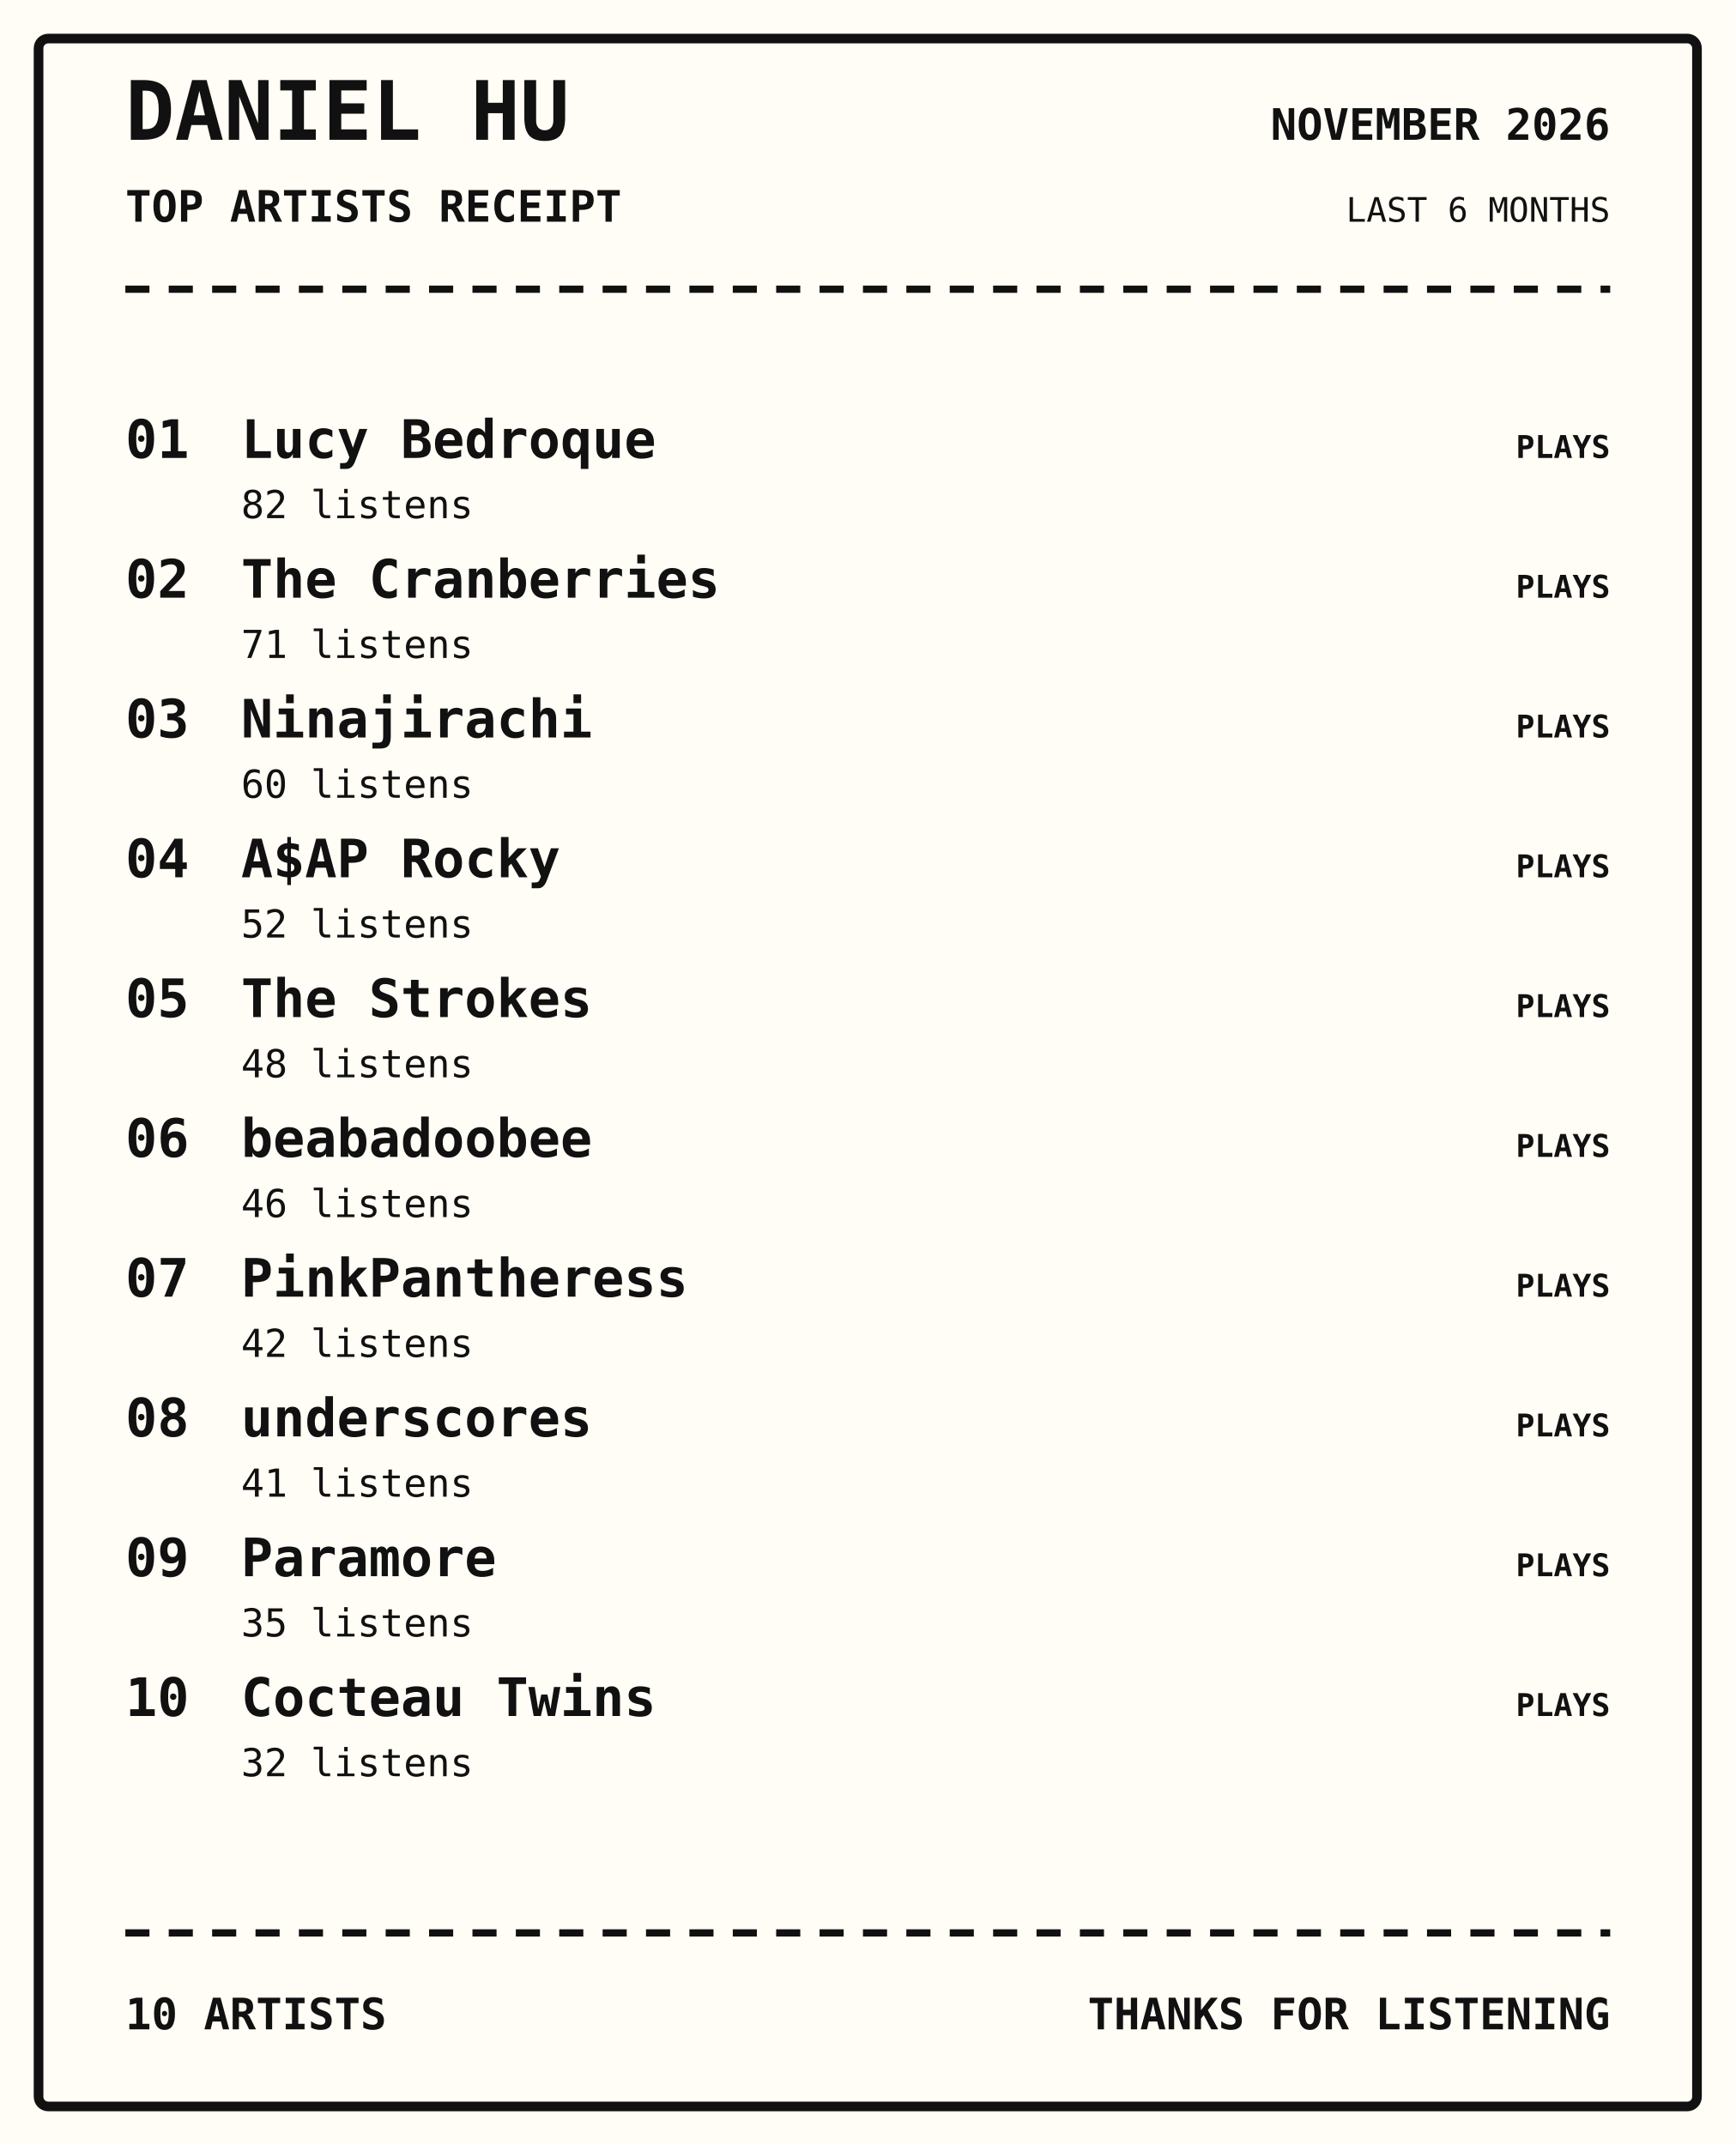
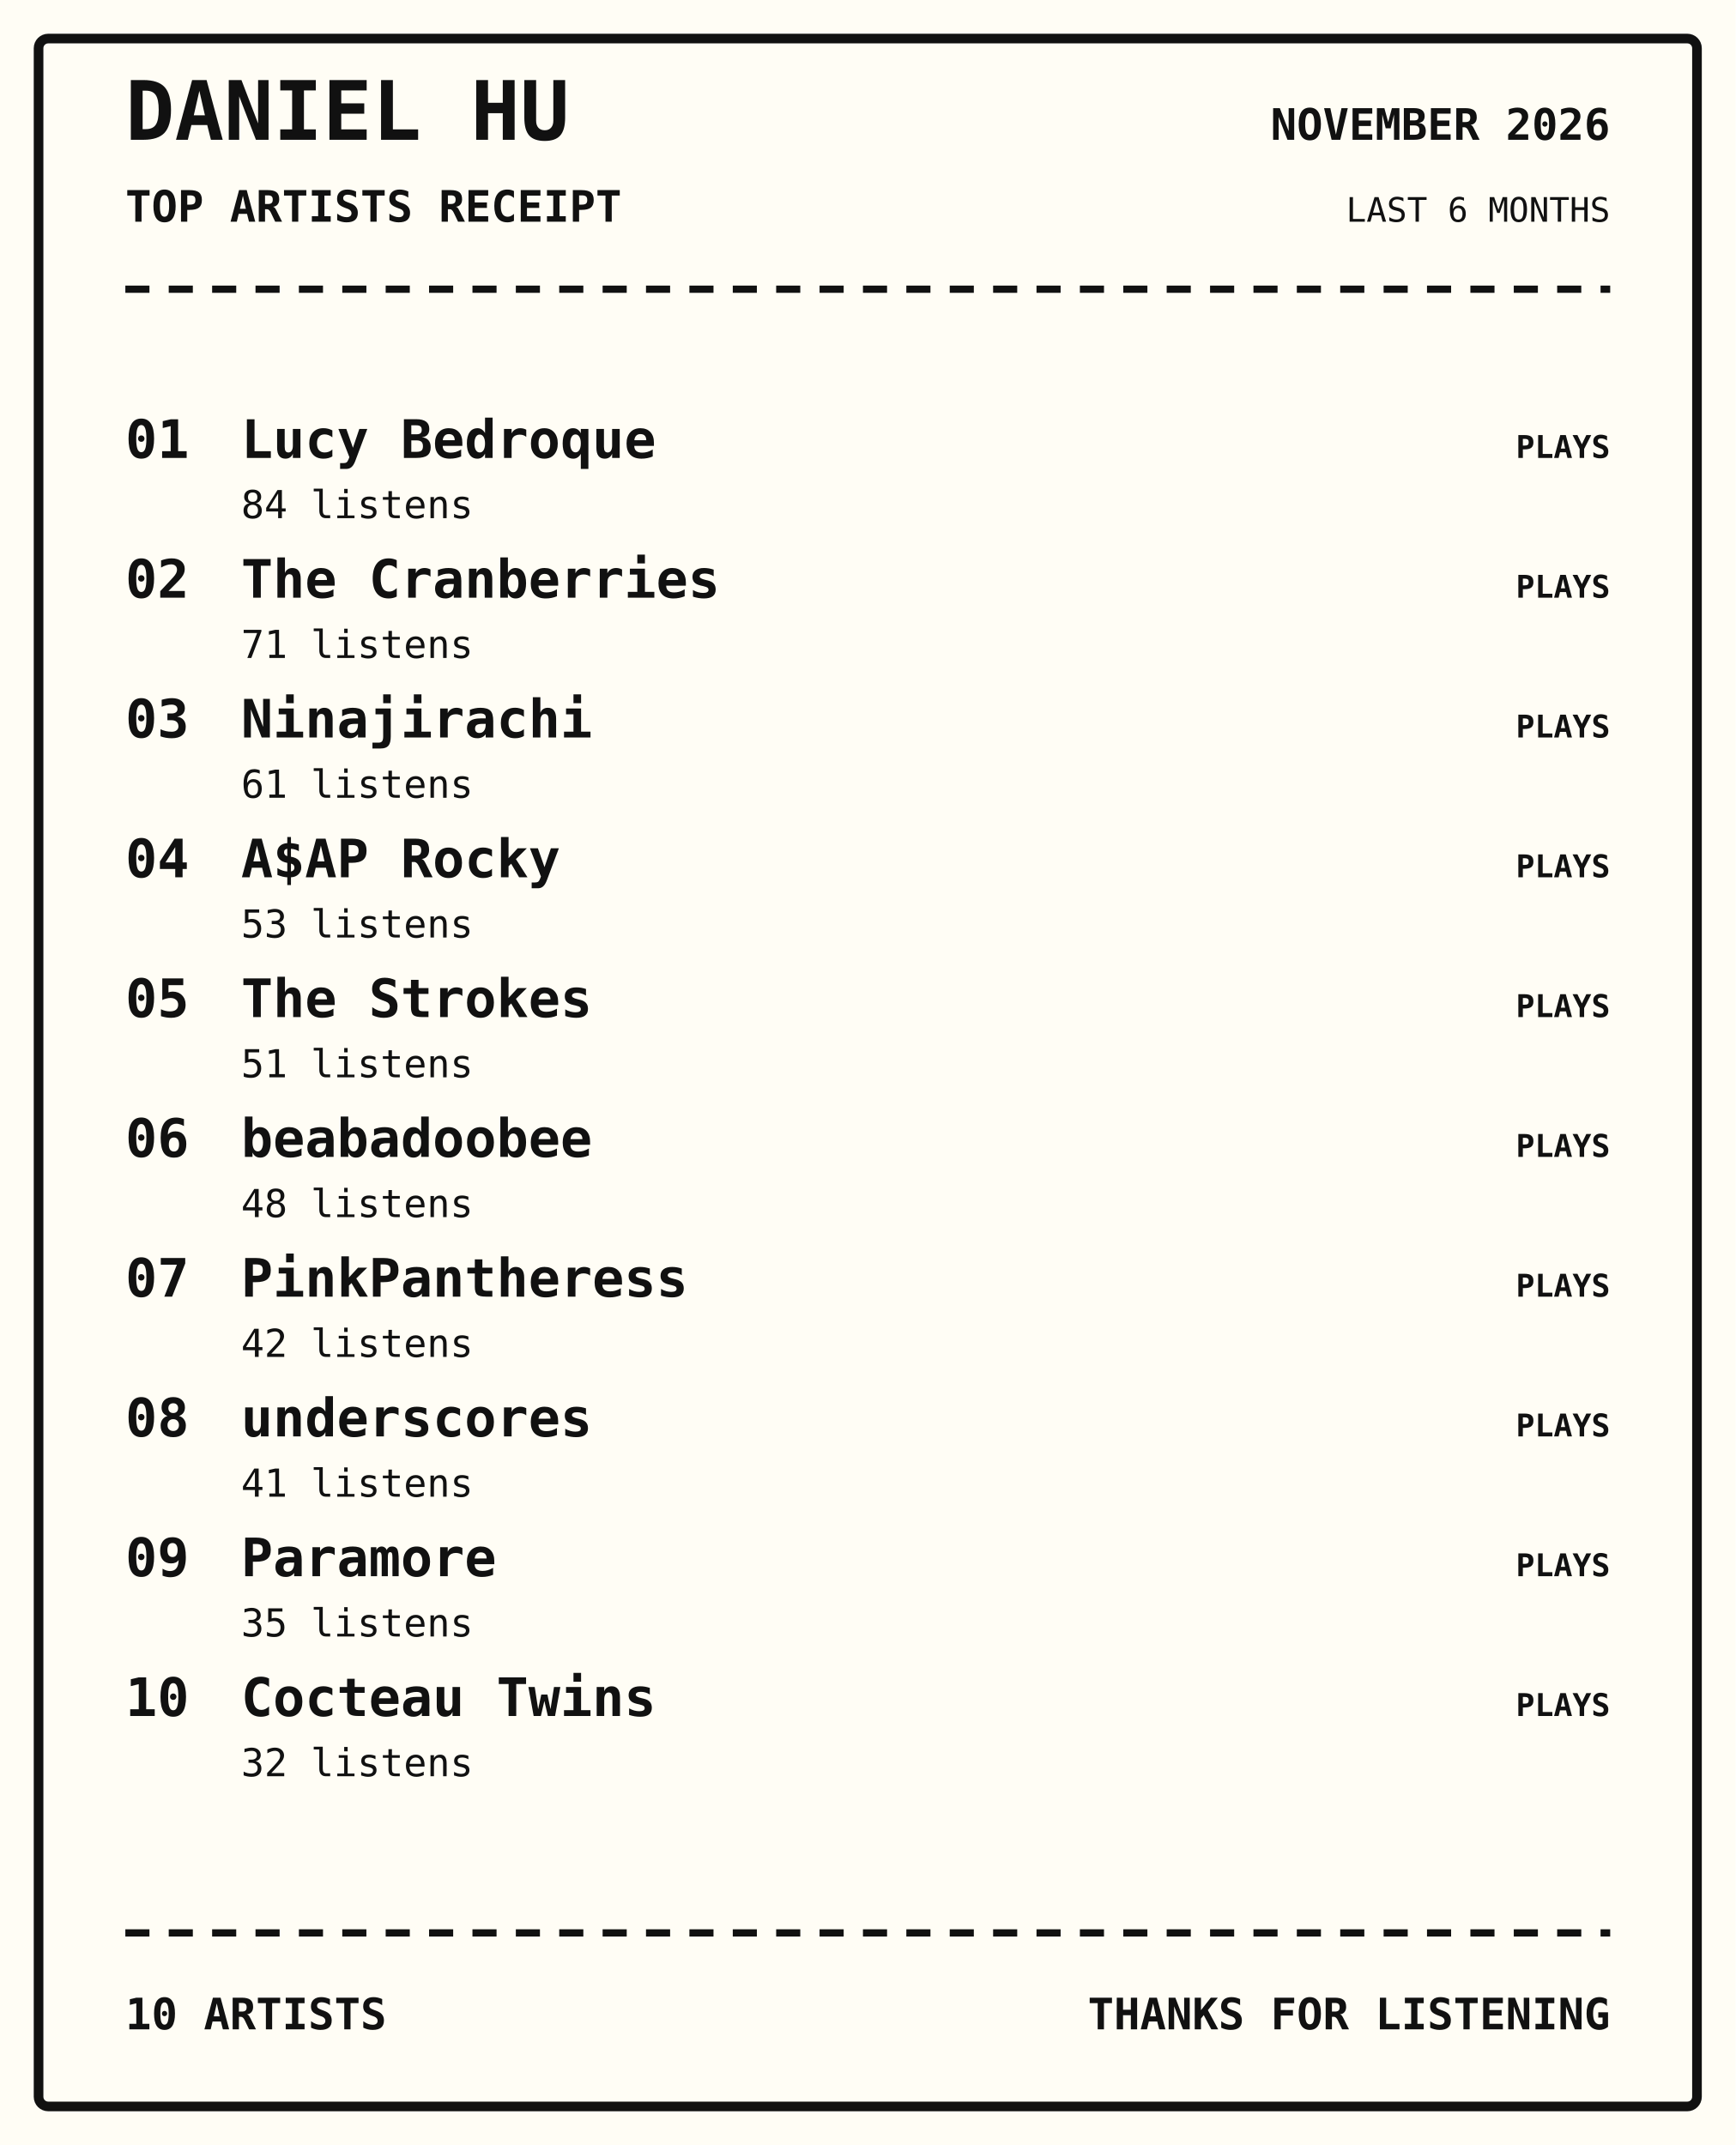
<svg xmlns="http://www.w3.org/2000/svg" width="720" height="890" viewBox="0 0 720 890">
  <rect width="100%" height="100%" fill="#fffdf5" />
  <rect x="16" y="16" width="688" height="858" rx="4" fill="none" stroke="#111" stroke-width="4" />
  <text x="52" y="58" font-family="monospace" font-size="34px" font-weight="800" text-anchor="start" fill="#111">DANIEL HU</text>
  <text x="52" y="92" font-family="monospace" font-size="18px" font-weight="700" text-anchor="start" fill="#111">TOP ARTISTS RECEIPT</text>
  <text x="668" y="58" font-family="monospace" font-size="18px" font-weight="700" text-anchor="end" fill="#111">NOVEMBER 2026</text>
  <text x="668" y="92" font-family="monospace" font-size="14px" font-weight="400" text-anchor="end" fill="#111">LAST 6 MONTHS</text>
  <path d="M52 120 H668" stroke="#111" stroke-width="3" stroke-dasharray="10 8" />
  <text x="52" y="190" font-family="monospace" font-size="22px" font-weight="700" text-anchor="start" fill="#111">01</text>
  <text x="100" y="190" font-family="monospace" font-size="22px" font-weight="700" text-anchor="start" fill="#111">Lucy Bedroque</text>
-   <text x="100" y="215" font-family="monospace" font-size="16px" font-weight="400" text-anchor="start" fill="#111">82 listens</text>
+   <text x="100" y="215" font-family="monospace" font-size="16px" font-weight="400" text-anchor="start" fill="#111">84 listens</text>
  <text x="668" y="190" font-family="monospace" font-size="13px" font-weight="700" text-anchor="end" fill="#111">PLAYS</text>
  <text x="52" y="248" font-family="monospace" font-size="22px" font-weight="700" text-anchor="start" fill="#111">02</text>
  <text x="100" y="248" font-family="monospace" font-size="22px" font-weight="700" text-anchor="start" fill="#111">The Cranberries</text>
  <text x="100" y="273" font-family="monospace" font-size="16px" font-weight="400" text-anchor="start" fill="#111">71 listens</text>
  <text x="668" y="248" font-family="monospace" font-size="13px" font-weight="700" text-anchor="end" fill="#111">PLAYS</text>
  <text x="52" y="306" font-family="monospace" font-size="22px" font-weight="700" text-anchor="start" fill="#111">03</text>
  <text x="100" y="306" font-family="monospace" font-size="22px" font-weight="700" text-anchor="start" fill="#111">Ninajirachi</text>
-   <text x="100" y="331" font-family="monospace" font-size="16px" font-weight="400" text-anchor="start" fill="#111">60 listens</text>
+   <text x="100" y="331" font-family="monospace" font-size="16px" font-weight="400" text-anchor="start" fill="#111">61 listens</text>
  <text x="668" y="306" font-family="monospace" font-size="13px" font-weight="700" text-anchor="end" fill="#111">PLAYS</text>
  <text x="52" y="364" font-family="monospace" font-size="22px" font-weight="700" text-anchor="start" fill="#111">04</text>
  <text x="100" y="364" font-family="monospace" font-size="22px" font-weight="700" text-anchor="start" fill="#111">A$AP Rocky</text>
-   <text x="100" y="389" font-family="monospace" font-size="16px" font-weight="400" text-anchor="start" fill="#111">52 listens</text>
+   <text x="100" y="389" font-family="monospace" font-size="16px" font-weight="400" text-anchor="start" fill="#111">53 listens</text>
  <text x="668" y="364" font-family="monospace" font-size="13px" font-weight="700" text-anchor="end" fill="#111">PLAYS</text>
  <text x="52" y="422" font-family="monospace" font-size="22px" font-weight="700" text-anchor="start" fill="#111">05</text>
  <text x="100" y="422" font-family="monospace" font-size="22px" font-weight="700" text-anchor="start" fill="#111">The Strokes</text>
-   <text x="100" y="447" font-family="monospace" font-size="16px" font-weight="400" text-anchor="start" fill="#111">48 listens</text>
+   <text x="100" y="447" font-family="monospace" font-size="16px" font-weight="400" text-anchor="start" fill="#111">51 listens</text>
  <text x="668" y="422" font-family="monospace" font-size="13px" font-weight="700" text-anchor="end" fill="#111">PLAYS</text>
  <text x="52" y="480" font-family="monospace" font-size="22px" font-weight="700" text-anchor="start" fill="#111">06</text>
  <text x="100" y="480" font-family="monospace" font-size="22px" font-weight="700" text-anchor="start" fill="#111">beabadoobee</text>
-   <text x="100" y="505" font-family="monospace" font-size="16px" font-weight="400" text-anchor="start" fill="#111">46 listens</text>
+   <text x="100" y="505" font-family="monospace" font-size="16px" font-weight="400" text-anchor="start" fill="#111">48 listens</text>
  <text x="668" y="480" font-family="monospace" font-size="13px" font-weight="700" text-anchor="end" fill="#111">PLAYS</text>
  <text x="52" y="538" font-family="monospace" font-size="22px" font-weight="700" text-anchor="start" fill="#111">07</text>
  <text x="100" y="538" font-family="monospace" font-size="22px" font-weight="700" text-anchor="start" fill="#111">PinkPantheress</text>
  <text x="100" y="563" font-family="monospace" font-size="16px" font-weight="400" text-anchor="start" fill="#111">42 listens</text>
  <text x="668" y="538" font-family="monospace" font-size="13px" font-weight="700" text-anchor="end" fill="#111">PLAYS</text>
  <text x="52" y="596" font-family="monospace" font-size="22px" font-weight="700" text-anchor="start" fill="#111">08</text>
  <text x="100" y="596" font-family="monospace" font-size="22px" font-weight="700" text-anchor="start" fill="#111">underscores</text>
  <text x="100" y="621" font-family="monospace" font-size="16px" font-weight="400" text-anchor="start" fill="#111">41 listens</text>
  <text x="668" y="596" font-family="monospace" font-size="13px" font-weight="700" text-anchor="end" fill="#111">PLAYS</text>
  <text x="52" y="654" font-family="monospace" font-size="22px" font-weight="700" text-anchor="start" fill="#111">09</text>
  <text x="100" y="654" font-family="monospace" font-size="22px" font-weight="700" text-anchor="start" fill="#111">Paramore</text>
  <text x="100" y="679" font-family="monospace" font-size="16px" font-weight="400" text-anchor="start" fill="#111">35 listens</text>
  <text x="668" y="654" font-family="monospace" font-size="13px" font-weight="700" text-anchor="end" fill="#111">PLAYS</text>
  <text x="52" y="712" font-family="monospace" font-size="22px" font-weight="700" text-anchor="start" fill="#111">10</text>
  <text x="100" y="712" font-family="monospace" font-size="22px" font-weight="700" text-anchor="start" fill="#111">Cocteau Twins</text>
  <text x="100" y="737" font-family="monospace" font-size="16px" font-weight="400" text-anchor="start" fill="#111">32 listens</text>
  <text x="668" y="712" font-family="monospace" font-size="13px" font-weight="700" text-anchor="end" fill="#111">PLAYS</text>
  <path d="M52 802 H668" stroke="#111" stroke-width="3" stroke-dasharray="10 8" />
  <text x="52" y="842" font-family="monospace" font-size="18px" font-weight="700" text-anchor="start" fill="#111">10 ARTISTS</text>
  <text x="668" y="842" font-family="monospace" font-size="18px" font-weight="700" text-anchor="end" fill="#111">THANKS FOR LISTENING</text>
</svg>
